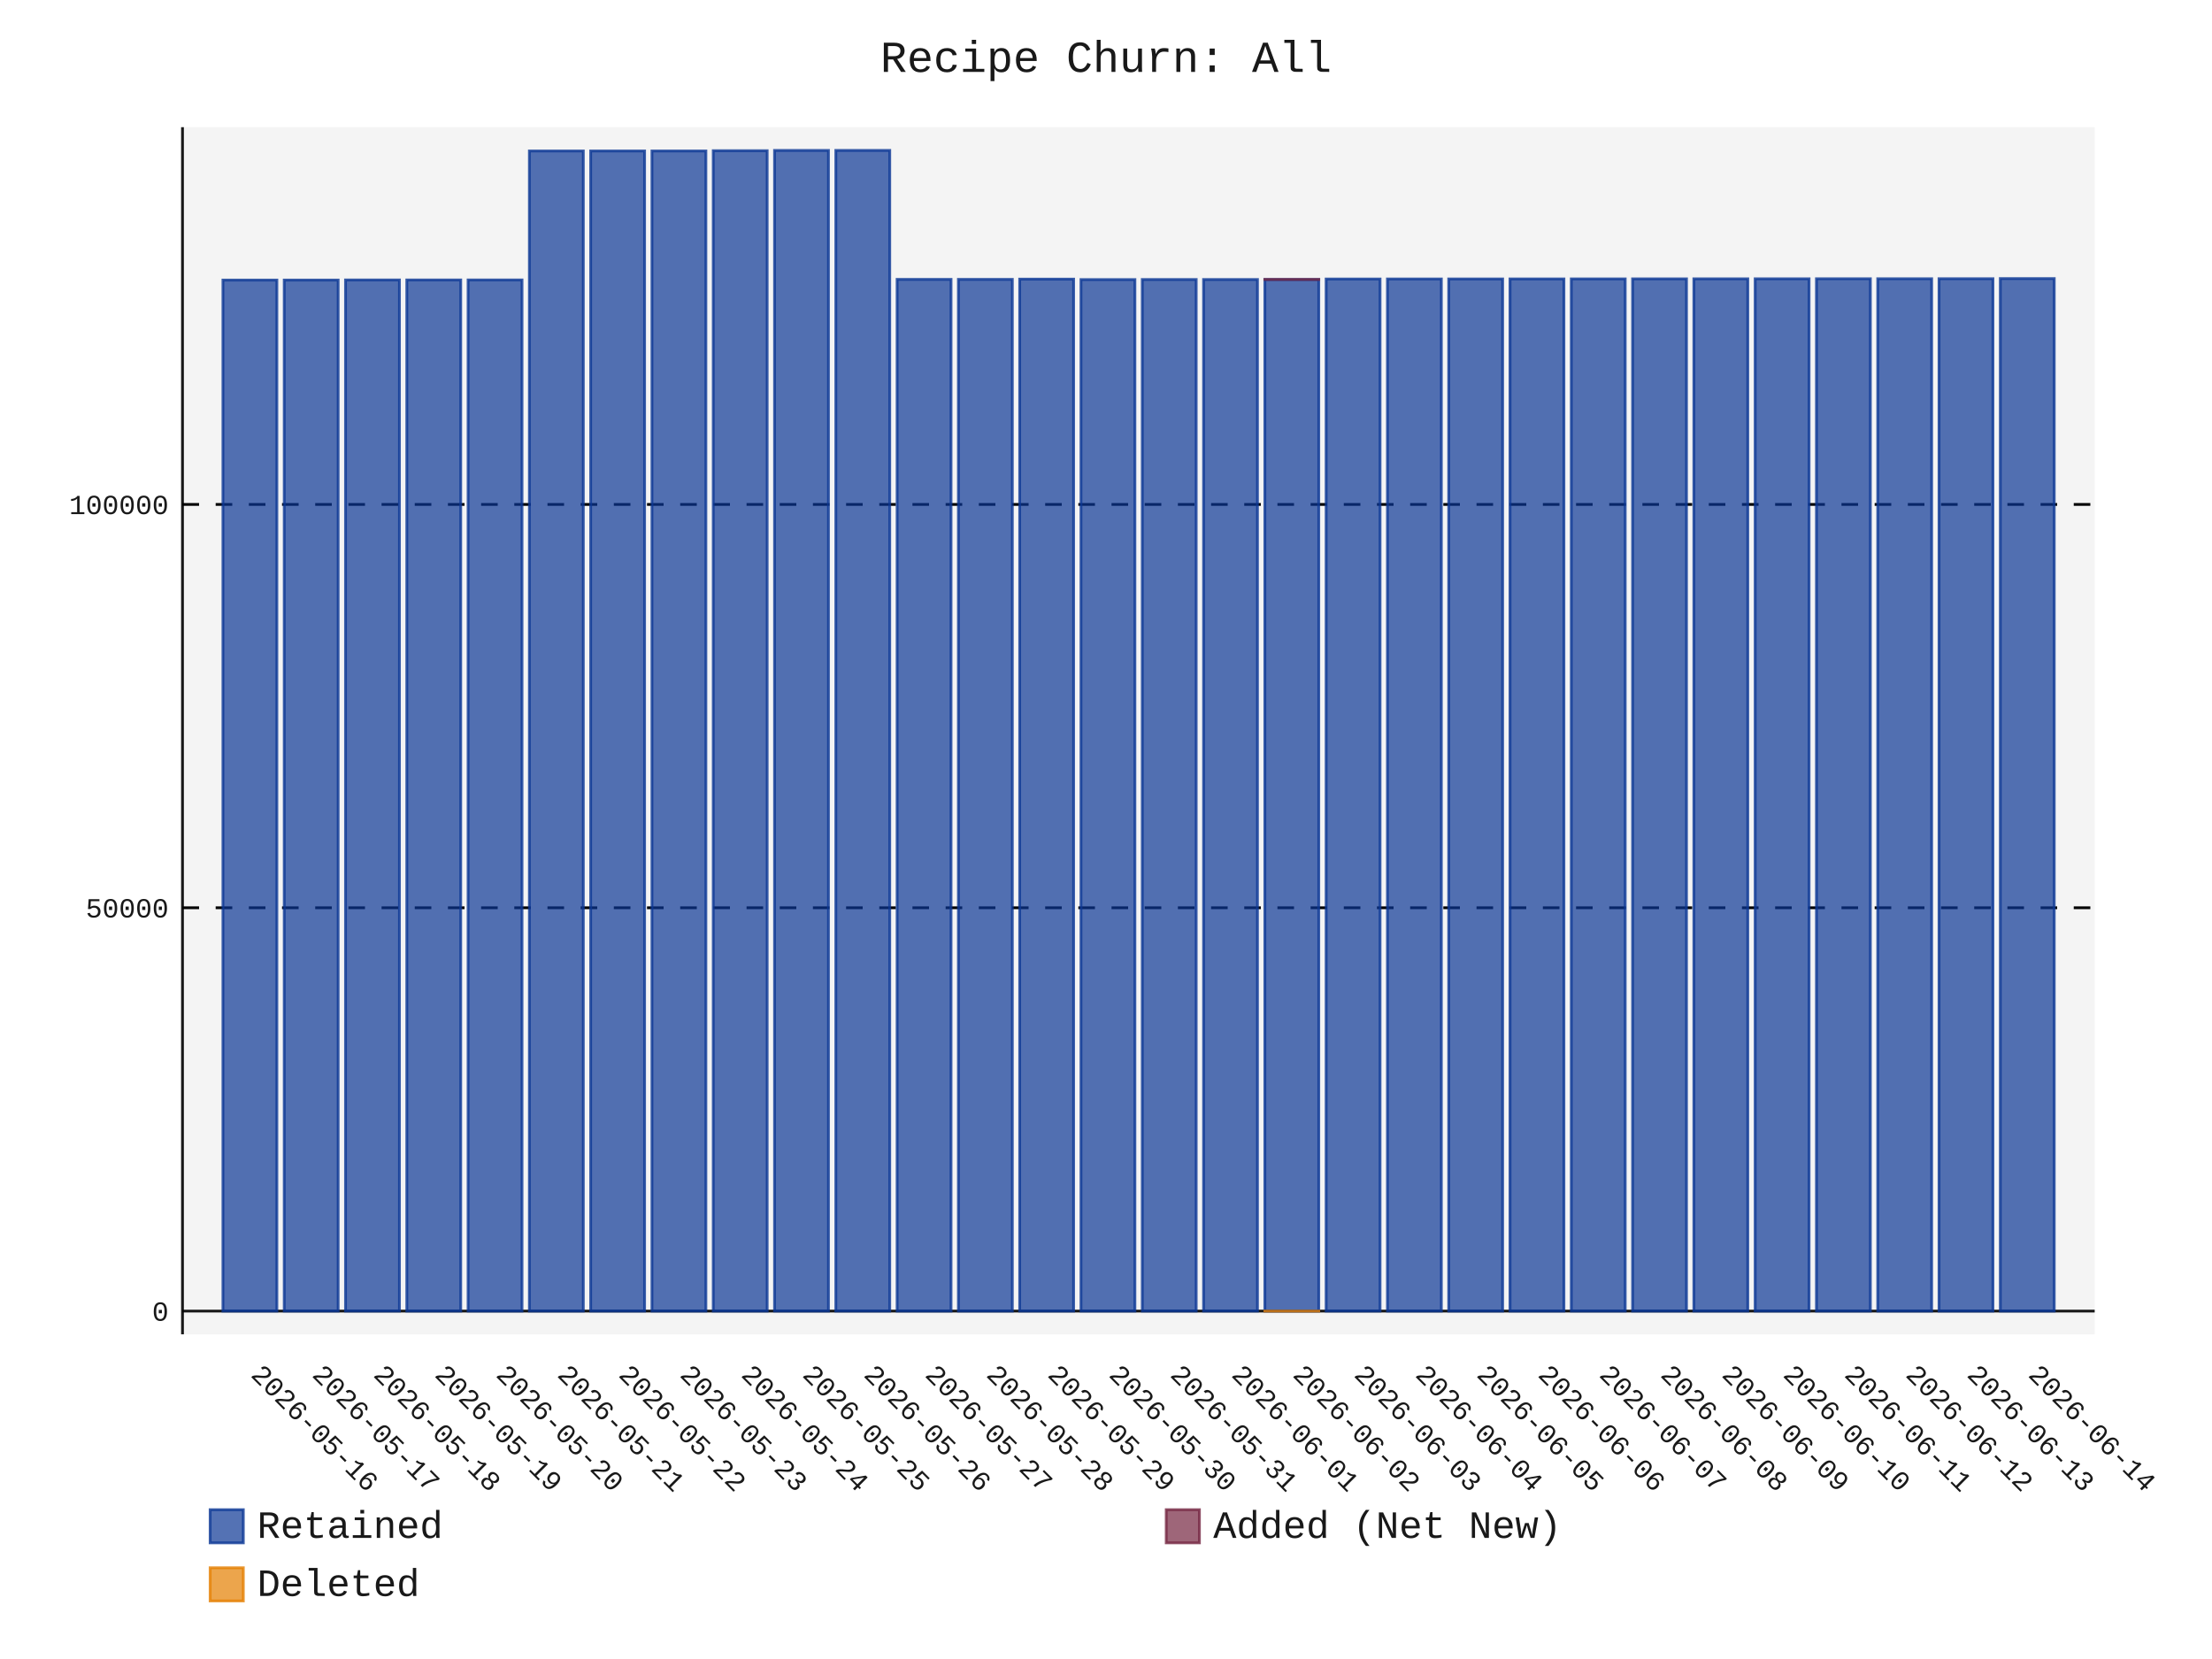
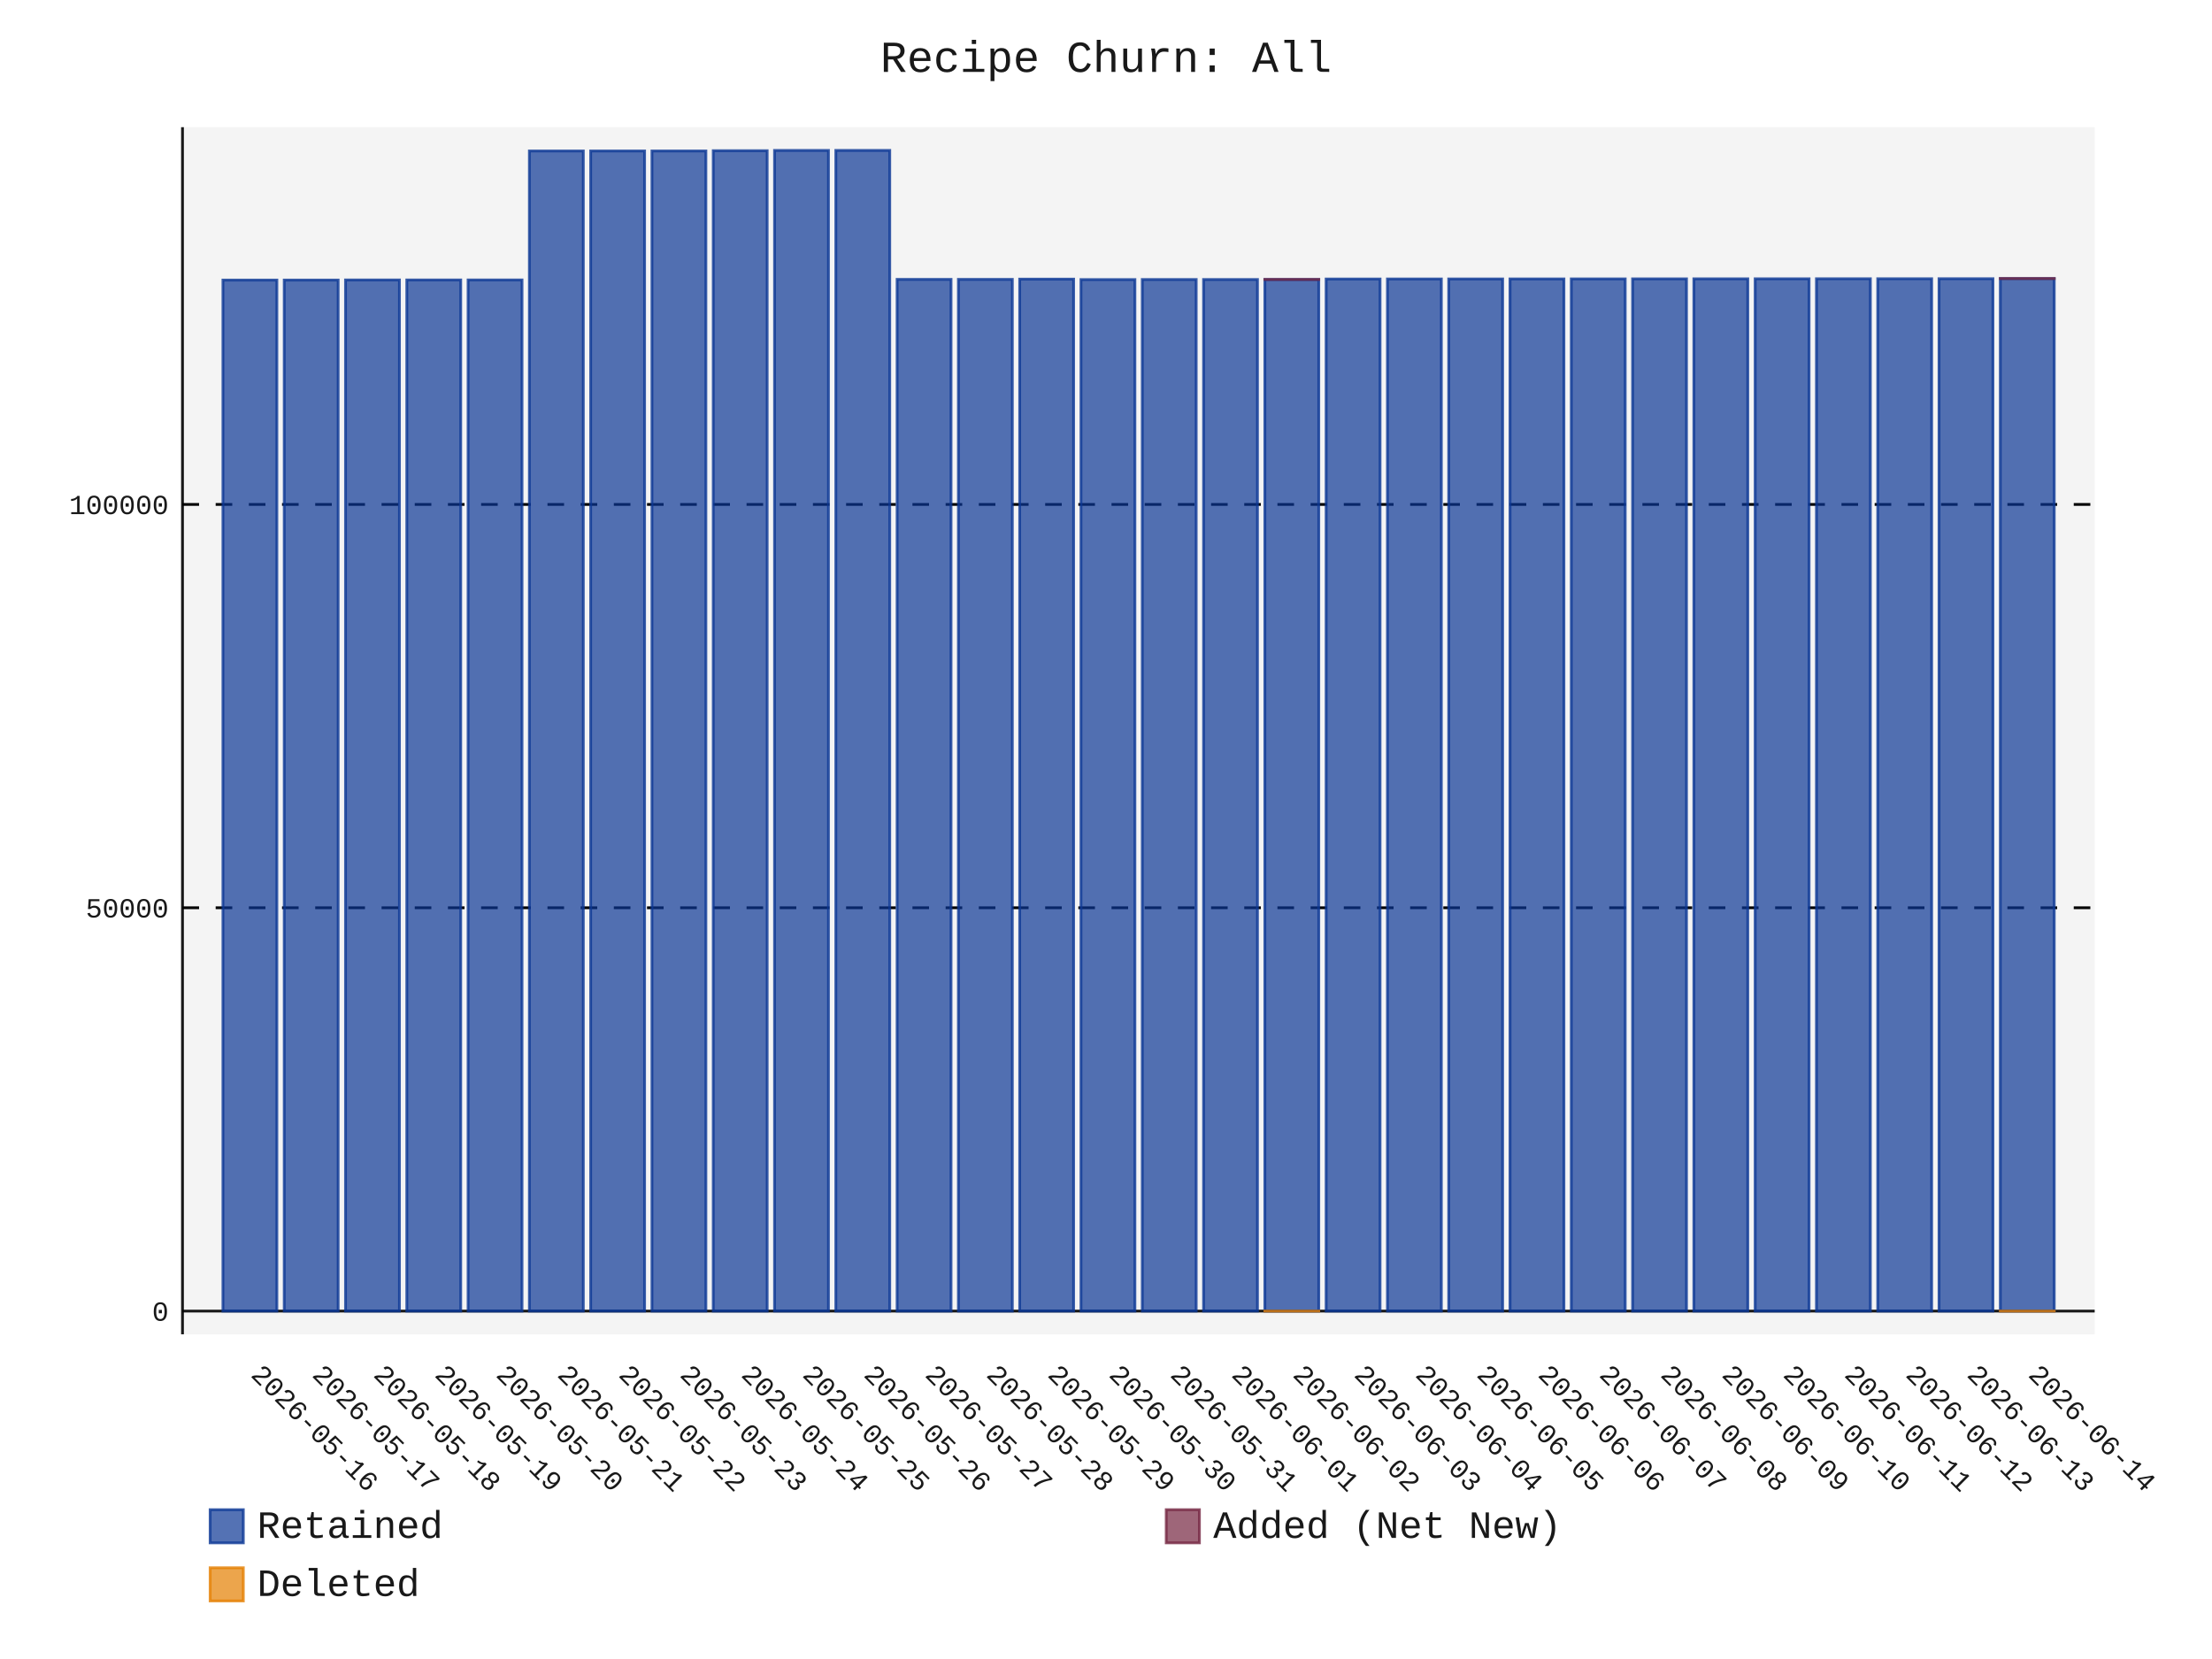
- <svg xmlns="http://www.w3.org/2000/svg" id="chart-90f897ba-8c35-407c-be0f-99ba06a615ce" class="pygal-chart" viewBox="0 0 800 600">
+ <svg xmlns="http://www.w3.org/2000/svg" id="chart-acbf91be-7319-4577-946a-83277fc63fbe" class="pygal-chart" viewBox="0 0 800 600">
  <defs>
-     <style type="text/css">#chart-90f897ba-8c35-407c-be0f-99ba06a615ce{-webkit-user-select:none;-webkit-font-smoothing:antialiased;font-family:Consolas,"Liberation Mono",Menlo,Courier,monospace}#chart-90f897ba-8c35-407c-be0f-99ba06a615ce .title{font-family:Consolas,"Liberation Mono",Menlo,Courier,monospace;font-size:16px}#chart-90f897ba-8c35-407c-be0f-99ba06a615ce .legends .legend text{font-family:Consolas,"Liberation Mono",Menlo,Courier,monospace;font-size:14px}#chart-90f897ba-8c35-407c-be0f-99ba06a615ce .axis text{font-family:Consolas,"Liberation Mono",Menlo,Courier,monospace;font-size:10px}#chart-90f897ba-8c35-407c-be0f-99ba06a615ce .axis text.major{font-family:Consolas,"Liberation Mono",Menlo,Courier,monospace;font-size:10px}#chart-90f897ba-8c35-407c-be0f-99ba06a615ce .text-overlay text.value{font-family:Consolas,"Liberation Mono",Menlo,Courier,monospace;font-size:16px}#chart-90f897ba-8c35-407c-be0f-99ba06a615ce .text-overlay text.label{font-family:Consolas,"Liberation Mono",Menlo,Courier,monospace;font-size:10px}#chart-90f897ba-8c35-407c-be0f-99ba06a615ce .tooltip{font-family:Consolas,"Liberation Mono",Menlo,Courier,monospace;font-size:14px}#chart-90f897ba-8c35-407c-be0f-99ba06a615ce text.no_data{font-family:Consolas,"Liberation Mono",Menlo,Courier,monospace;font-size:64px}
- #chart-90f897ba-8c35-407c-be0f-99ba06a615ce{background-color:transparent}#chart-90f897ba-8c35-407c-be0f-99ba06a615ce path,#chart-90f897ba-8c35-407c-be0f-99ba06a615ce line,#chart-90f897ba-8c35-407c-be0f-99ba06a615ce rect,#chart-90f897ba-8c35-407c-be0f-99ba06a615ce circle{-webkit-transition:150ms;-moz-transition:150ms;transition:150ms}#chart-90f897ba-8c35-407c-be0f-99ba06a615ce .graph &gt; .background{fill:transparent}#chart-90f897ba-8c35-407c-be0f-99ba06a615ce .plot &gt; .background{fill:rgba(240,240,240,0.7)}#chart-90f897ba-8c35-407c-be0f-99ba06a615ce .graph{fill:rgba(0,0,0,0.9)}#chart-90f897ba-8c35-407c-be0f-99ba06a615ce text.no_data{fill:rgba(0,0,0,0.9)}#chart-90f897ba-8c35-407c-be0f-99ba06a615ce .title{fill:rgba(0,0,0,0.9)}#chart-90f897ba-8c35-407c-be0f-99ba06a615ce .legends .legend text{fill:rgba(0,0,0,0.9)}#chart-90f897ba-8c35-407c-be0f-99ba06a615ce .legends .legend:hover text{fill:rgba(0,0,0,0.9)}#chart-90f897ba-8c35-407c-be0f-99ba06a615ce .axis .line{stroke:rgba(0,0,0,0.9)}#chart-90f897ba-8c35-407c-be0f-99ba06a615ce .axis .guide.line{stroke:rgba(0,0,0,0.5)}#chart-90f897ba-8c35-407c-be0f-99ba06a615ce .axis .major.line{stroke:rgba(0,0,0,0.9)}#chart-90f897ba-8c35-407c-be0f-99ba06a615ce .axis text.major{fill:rgba(0,0,0,0.9)}#chart-90f897ba-8c35-407c-be0f-99ba06a615ce .axis.y .guides:hover .guide.line,#chart-90f897ba-8c35-407c-be0f-99ba06a615ce .line-graph .axis.x .guides:hover .guide.line,#chart-90f897ba-8c35-407c-be0f-99ba06a615ce .stackedline-graph .axis.x .guides:hover .guide.line,#chart-90f897ba-8c35-407c-be0f-99ba06a615ce .xy-graph .axis.x .guides:hover .guide.line{stroke:rgba(0,0,0,0.9)}#chart-90f897ba-8c35-407c-be0f-99ba06a615ce .axis .guides:hover text{fill:rgba(0,0,0,0.9)}#chart-90f897ba-8c35-407c-be0f-99ba06a615ce .reactive{fill-opacity:.7;stroke-opacity:.8;stroke-width:1}#chart-90f897ba-8c35-407c-be0f-99ba06a615ce .ci{stroke:rgba(0,0,0,0.9)}#chart-90f897ba-8c35-407c-be0f-99ba06a615ce .reactive.active,#chart-90f897ba-8c35-407c-be0f-99ba06a615ce .active .reactive{fill-opacity:.8;stroke-opacity:.9;stroke-width:4}#chart-90f897ba-8c35-407c-be0f-99ba06a615ce .ci .reactive.active{stroke-width:1.5}#chart-90f897ba-8c35-407c-be0f-99ba06a615ce .series text{fill:rgba(0,0,0,0.9)}#chart-90f897ba-8c35-407c-be0f-99ba06a615ce .tooltip rect{fill:rgba(240,240,240,0.7);stroke:rgba(0,0,0,0.9);-webkit-transition:opacity 150ms;-moz-transition:opacity 150ms;transition:opacity 150ms}#chart-90f897ba-8c35-407c-be0f-99ba06a615ce .tooltip .label{fill:rgba(0,0,0,0.9)}#chart-90f897ba-8c35-407c-be0f-99ba06a615ce .tooltip .label{fill:rgba(0,0,0,0.9)}#chart-90f897ba-8c35-407c-be0f-99ba06a615ce .tooltip .legend{font-size:.8em;fill:rgba(0,0,0,0.5)}#chart-90f897ba-8c35-407c-be0f-99ba06a615ce .tooltip .x_label{font-size:.6em;fill:rgba(0,0,0,0.9)}#chart-90f897ba-8c35-407c-be0f-99ba06a615ce .tooltip .xlink{font-size:.5em;text-decoration:underline}#chart-90f897ba-8c35-407c-be0f-99ba06a615ce .tooltip .value{font-size:1.5em}#chart-90f897ba-8c35-407c-be0f-99ba06a615ce .bound{font-size:.5em}#chart-90f897ba-8c35-407c-be0f-99ba06a615ce .max-value{font-size:.75em;fill:rgba(0,0,0,0.5)}#chart-90f897ba-8c35-407c-be0f-99ba06a615ce .map-element{fill:rgba(240,240,240,0.7);stroke:rgba(0,0,0,0.5) !important}#chart-90f897ba-8c35-407c-be0f-99ba06a615ce .map-element .reactive{fill-opacity:inherit;stroke-opacity:inherit}#chart-90f897ba-8c35-407c-be0f-99ba06a615ce .color-0,#chart-90f897ba-8c35-407c-be0f-99ba06a615ce .color-0 a:visited{stroke:rgb(12,55,149);fill:rgb(12,55,149)}#chart-90f897ba-8c35-407c-be0f-99ba06a615ce .color-1,#chart-90f897ba-8c35-407c-be0f-99ba06a615ce .color-1 a:visited{stroke:rgb(117,38,65);fill:rgb(117,38,65)}#chart-90f897ba-8c35-407c-be0f-99ba06a615ce .color-2,#chart-90f897ba-8c35-407c-be0f-99ba06a615ce .color-2 a:visited{stroke:rgb(228,127,0);fill:rgb(228,127,0)}#chart-90f897ba-8c35-407c-be0f-99ba06a615ce .text-overlay .color-0 text{fill:black}#chart-90f897ba-8c35-407c-be0f-99ba06a615ce .text-overlay .color-1 text{fill:black}#chart-90f897ba-8c35-407c-be0f-99ba06a615ce .text-overlay .color-2 text{fill:black}
- #chart-90f897ba-8c35-407c-be0f-99ba06a615ce text.no_data{text-anchor:middle}#chart-90f897ba-8c35-407c-be0f-99ba06a615ce .guide.line{fill:none}#chart-90f897ba-8c35-407c-be0f-99ba06a615ce .centered{text-anchor:middle}#chart-90f897ba-8c35-407c-be0f-99ba06a615ce .title{text-anchor:middle}#chart-90f897ba-8c35-407c-be0f-99ba06a615ce .legends .legend text{fill-opacity:1}#chart-90f897ba-8c35-407c-be0f-99ba06a615ce .axis.x text{text-anchor:middle}#chart-90f897ba-8c35-407c-be0f-99ba06a615ce .axis.x:not(.web) text[transform]{text-anchor:start}#chart-90f897ba-8c35-407c-be0f-99ba06a615ce .axis.x:not(.web) text[transform].backwards{text-anchor:end}#chart-90f897ba-8c35-407c-be0f-99ba06a615ce .axis.y text{text-anchor:end}#chart-90f897ba-8c35-407c-be0f-99ba06a615ce .axis.y text[transform].backwards{text-anchor:start}#chart-90f897ba-8c35-407c-be0f-99ba06a615ce .axis.y2 text{text-anchor:start}#chart-90f897ba-8c35-407c-be0f-99ba06a615ce .axis.y2 text[transform].backwards{text-anchor:end}#chart-90f897ba-8c35-407c-be0f-99ba06a615ce .axis .guide.line{stroke-dasharray:4,4;stroke:black}#chart-90f897ba-8c35-407c-be0f-99ba06a615ce .axis .major.guide.line{stroke-dasharray:6,6;stroke:black}#chart-90f897ba-8c35-407c-be0f-99ba06a615ce .horizontal .axis.y .guide.line,#chart-90f897ba-8c35-407c-be0f-99ba06a615ce .horizontal .axis.y2 .guide.line,#chart-90f897ba-8c35-407c-be0f-99ba06a615ce .vertical .axis.x .guide.line{opacity:0}#chart-90f897ba-8c35-407c-be0f-99ba06a615ce .horizontal .axis.always_show .guide.line,#chart-90f897ba-8c35-407c-be0f-99ba06a615ce .vertical .axis.always_show .guide.line{opacity:1 !important}#chart-90f897ba-8c35-407c-be0f-99ba06a615ce .axis.y .guides:hover .guide.line,#chart-90f897ba-8c35-407c-be0f-99ba06a615ce .axis.y2 .guides:hover .guide.line,#chart-90f897ba-8c35-407c-be0f-99ba06a615ce .axis.x .guides:hover .guide.line{opacity:1}#chart-90f897ba-8c35-407c-be0f-99ba06a615ce .axis .guides:hover text{opacity:1}#chart-90f897ba-8c35-407c-be0f-99ba06a615ce .nofill{fill:none}#chart-90f897ba-8c35-407c-be0f-99ba06a615ce .subtle-fill{fill-opacity:.2}#chart-90f897ba-8c35-407c-be0f-99ba06a615ce .dot{stroke-width:1px;fill-opacity:1;stroke-opacity:1}#chart-90f897ba-8c35-407c-be0f-99ba06a615ce .dot.active{stroke-width:5px}#chart-90f897ba-8c35-407c-be0f-99ba06a615ce .dot.negative{fill:transparent}#chart-90f897ba-8c35-407c-be0f-99ba06a615ce text,#chart-90f897ba-8c35-407c-be0f-99ba06a615ce tspan{stroke:none !important}#chart-90f897ba-8c35-407c-be0f-99ba06a615ce .series text.active{opacity:1}#chart-90f897ba-8c35-407c-be0f-99ba06a615ce .tooltip rect{fill-opacity:.95;stroke-width:.5}#chart-90f897ba-8c35-407c-be0f-99ba06a615ce .tooltip text{fill-opacity:1}#chart-90f897ba-8c35-407c-be0f-99ba06a615ce .showable{visibility:hidden}#chart-90f897ba-8c35-407c-be0f-99ba06a615ce .showable.shown{visibility:visible}#chart-90f897ba-8c35-407c-be0f-99ba06a615ce .gauge-background{fill:rgba(229,229,229,1);stroke:none}#chart-90f897ba-8c35-407c-be0f-99ba06a615ce .bg-lines{stroke:transparent;stroke-width:2px}</style>
+     <style type="text/css">#chart-acbf91be-7319-4577-946a-83277fc63fbe{-webkit-user-select:none;-webkit-font-smoothing:antialiased;font-family:Consolas,"Liberation Mono",Menlo,Courier,monospace}#chart-acbf91be-7319-4577-946a-83277fc63fbe .title{font-family:Consolas,"Liberation Mono",Menlo,Courier,monospace;font-size:16px}#chart-acbf91be-7319-4577-946a-83277fc63fbe .legends .legend text{font-family:Consolas,"Liberation Mono",Menlo,Courier,monospace;font-size:14px}#chart-acbf91be-7319-4577-946a-83277fc63fbe .axis text{font-family:Consolas,"Liberation Mono",Menlo,Courier,monospace;font-size:10px}#chart-acbf91be-7319-4577-946a-83277fc63fbe .axis text.major{font-family:Consolas,"Liberation Mono",Menlo,Courier,monospace;font-size:10px}#chart-acbf91be-7319-4577-946a-83277fc63fbe .text-overlay text.value{font-family:Consolas,"Liberation Mono",Menlo,Courier,monospace;font-size:16px}#chart-acbf91be-7319-4577-946a-83277fc63fbe .text-overlay text.label{font-family:Consolas,"Liberation Mono",Menlo,Courier,monospace;font-size:10px}#chart-acbf91be-7319-4577-946a-83277fc63fbe .tooltip{font-family:Consolas,"Liberation Mono",Menlo,Courier,monospace;font-size:14px}#chart-acbf91be-7319-4577-946a-83277fc63fbe text.no_data{font-family:Consolas,"Liberation Mono",Menlo,Courier,monospace;font-size:64px}
+ #chart-acbf91be-7319-4577-946a-83277fc63fbe{background-color:transparent}#chart-acbf91be-7319-4577-946a-83277fc63fbe path,#chart-acbf91be-7319-4577-946a-83277fc63fbe line,#chart-acbf91be-7319-4577-946a-83277fc63fbe rect,#chart-acbf91be-7319-4577-946a-83277fc63fbe circle{-webkit-transition:150ms;-moz-transition:150ms;transition:150ms}#chart-acbf91be-7319-4577-946a-83277fc63fbe .graph &gt; .background{fill:transparent}#chart-acbf91be-7319-4577-946a-83277fc63fbe .plot &gt; .background{fill:rgba(240,240,240,0.7)}#chart-acbf91be-7319-4577-946a-83277fc63fbe .graph{fill:rgba(0,0,0,0.9)}#chart-acbf91be-7319-4577-946a-83277fc63fbe text.no_data{fill:rgba(0,0,0,0.9)}#chart-acbf91be-7319-4577-946a-83277fc63fbe .title{fill:rgba(0,0,0,0.9)}#chart-acbf91be-7319-4577-946a-83277fc63fbe .legends .legend text{fill:rgba(0,0,0,0.9)}#chart-acbf91be-7319-4577-946a-83277fc63fbe .legends .legend:hover text{fill:rgba(0,0,0,0.9)}#chart-acbf91be-7319-4577-946a-83277fc63fbe .axis .line{stroke:rgba(0,0,0,0.9)}#chart-acbf91be-7319-4577-946a-83277fc63fbe .axis .guide.line{stroke:rgba(0,0,0,0.5)}#chart-acbf91be-7319-4577-946a-83277fc63fbe .axis .major.line{stroke:rgba(0,0,0,0.9)}#chart-acbf91be-7319-4577-946a-83277fc63fbe .axis text.major{fill:rgba(0,0,0,0.9)}#chart-acbf91be-7319-4577-946a-83277fc63fbe .axis.y .guides:hover .guide.line,#chart-acbf91be-7319-4577-946a-83277fc63fbe .line-graph .axis.x .guides:hover .guide.line,#chart-acbf91be-7319-4577-946a-83277fc63fbe .stackedline-graph .axis.x .guides:hover .guide.line,#chart-acbf91be-7319-4577-946a-83277fc63fbe .xy-graph .axis.x .guides:hover .guide.line{stroke:rgba(0,0,0,0.9)}#chart-acbf91be-7319-4577-946a-83277fc63fbe .axis .guides:hover text{fill:rgba(0,0,0,0.9)}#chart-acbf91be-7319-4577-946a-83277fc63fbe .reactive{fill-opacity:.7;stroke-opacity:.8;stroke-width:1}#chart-acbf91be-7319-4577-946a-83277fc63fbe .ci{stroke:rgba(0,0,0,0.9)}#chart-acbf91be-7319-4577-946a-83277fc63fbe .reactive.active,#chart-acbf91be-7319-4577-946a-83277fc63fbe .active .reactive{fill-opacity:.8;stroke-opacity:.9;stroke-width:4}#chart-acbf91be-7319-4577-946a-83277fc63fbe .ci .reactive.active{stroke-width:1.5}#chart-acbf91be-7319-4577-946a-83277fc63fbe .series text{fill:rgba(0,0,0,0.9)}#chart-acbf91be-7319-4577-946a-83277fc63fbe .tooltip rect{fill:rgba(240,240,240,0.7);stroke:rgba(0,0,0,0.9);-webkit-transition:opacity 150ms;-moz-transition:opacity 150ms;transition:opacity 150ms}#chart-acbf91be-7319-4577-946a-83277fc63fbe .tooltip .label{fill:rgba(0,0,0,0.9)}#chart-acbf91be-7319-4577-946a-83277fc63fbe .tooltip .label{fill:rgba(0,0,0,0.9)}#chart-acbf91be-7319-4577-946a-83277fc63fbe .tooltip .legend{font-size:.8em;fill:rgba(0,0,0,0.5)}#chart-acbf91be-7319-4577-946a-83277fc63fbe .tooltip .x_label{font-size:.6em;fill:rgba(0,0,0,0.9)}#chart-acbf91be-7319-4577-946a-83277fc63fbe .tooltip .xlink{font-size:.5em;text-decoration:underline}#chart-acbf91be-7319-4577-946a-83277fc63fbe .tooltip .value{font-size:1.5em}#chart-acbf91be-7319-4577-946a-83277fc63fbe .bound{font-size:.5em}#chart-acbf91be-7319-4577-946a-83277fc63fbe .max-value{font-size:.75em;fill:rgba(0,0,0,0.5)}#chart-acbf91be-7319-4577-946a-83277fc63fbe .map-element{fill:rgba(240,240,240,0.7);stroke:rgba(0,0,0,0.5) !important}#chart-acbf91be-7319-4577-946a-83277fc63fbe .map-element .reactive{fill-opacity:inherit;stroke-opacity:inherit}#chart-acbf91be-7319-4577-946a-83277fc63fbe .color-0,#chart-acbf91be-7319-4577-946a-83277fc63fbe .color-0 a:visited{stroke:rgb(12,55,149);fill:rgb(12,55,149)}#chart-acbf91be-7319-4577-946a-83277fc63fbe .color-1,#chart-acbf91be-7319-4577-946a-83277fc63fbe .color-1 a:visited{stroke:rgb(117,38,65);fill:rgb(117,38,65)}#chart-acbf91be-7319-4577-946a-83277fc63fbe .color-2,#chart-acbf91be-7319-4577-946a-83277fc63fbe .color-2 a:visited{stroke:rgb(228,127,0);fill:rgb(228,127,0)}#chart-acbf91be-7319-4577-946a-83277fc63fbe .text-overlay .color-0 text{fill:black}#chart-acbf91be-7319-4577-946a-83277fc63fbe .text-overlay .color-1 text{fill:black}#chart-acbf91be-7319-4577-946a-83277fc63fbe .text-overlay .color-2 text{fill:black}
+ #chart-acbf91be-7319-4577-946a-83277fc63fbe text.no_data{text-anchor:middle}#chart-acbf91be-7319-4577-946a-83277fc63fbe .guide.line{fill:none}#chart-acbf91be-7319-4577-946a-83277fc63fbe .centered{text-anchor:middle}#chart-acbf91be-7319-4577-946a-83277fc63fbe .title{text-anchor:middle}#chart-acbf91be-7319-4577-946a-83277fc63fbe .legends .legend text{fill-opacity:1}#chart-acbf91be-7319-4577-946a-83277fc63fbe .axis.x text{text-anchor:middle}#chart-acbf91be-7319-4577-946a-83277fc63fbe .axis.x:not(.web) text[transform]{text-anchor:start}#chart-acbf91be-7319-4577-946a-83277fc63fbe .axis.x:not(.web) text[transform].backwards{text-anchor:end}#chart-acbf91be-7319-4577-946a-83277fc63fbe .axis.y text{text-anchor:end}#chart-acbf91be-7319-4577-946a-83277fc63fbe .axis.y text[transform].backwards{text-anchor:start}#chart-acbf91be-7319-4577-946a-83277fc63fbe .axis.y2 text{text-anchor:start}#chart-acbf91be-7319-4577-946a-83277fc63fbe .axis.y2 text[transform].backwards{text-anchor:end}#chart-acbf91be-7319-4577-946a-83277fc63fbe .axis .guide.line{stroke-dasharray:4,4;stroke:black}#chart-acbf91be-7319-4577-946a-83277fc63fbe .axis .major.guide.line{stroke-dasharray:6,6;stroke:black}#chart-acbf91be-7319-4577-946a-83277fc63fbe .horizontal .axis.y .guide.line,#chart-acbf91be-7319-4577-946a-83277fc63fbe .horizontal .axis.y2 .guide.line,#chart-acbf91be-7319-4577-946a-83277fc63fbe .vertical .axis.x .guide.line{opacity:0}#chart-acbf91be-7319-4577-946a-83277fc63fbe .horizontal .axis.always_show .guide.line,#chart-acbf91be-7319-4577-946a-83277fc63fbe .vertical .axis.always_show .guide.line{opacity:1 !important}#chart-acbf91be-7319-4577-946a-83277fc63fbe .axis.y .guides:hover .guide.line,#chart-acbf91be-7319-4577-946a-83277fc63fbe .axis.y2 .guides:hover .guide.line,#chart-acbf91be-7319-4577-946a-83277fc63fbe .axis.x .guides:hover .guide.line{opacity:1}#chart-acbf91be-7319-4577-946a-83277fc63fbe .axis .guides:hover text{opacity:1}#chart-acbf91be-7319-4577-946a-83277fc63fbe .nofill{fill:none}#chart-acbf91be-7319-4577-946a-83277fc63fbe .subtle-fill{fill-opacity:.2}#chart-acbf91be-7319-4577-946a-83277fc63fbe .dot{stroke-width:1px;fill-opacity:1;stroke-opacity:1}#chart-acbf91be-7319-4577-946a-83277fc63fbe .dot.active{stroke-width:5px}#chart-acbf91be-7319-4577-946a-83277fc63fbe .dot.negative{fill:transparent}#chart-acbf91be-7319-4577-946a-83277fc63fbe text,#chart-acbf91be-7319-4577-946a-83277fc63fbe tspan{stroke:none !important}#chart-acbf91be-7319-4577-946a-83277fc63fbe .series text.active{opacity:1}#chart-acbf91be-7319-4577-946a-83277fc63fbe .tooltip rect{fill-opacity:.95;stroke-width:.5}#chart-acbf91be-7319-4577-946a-83277fc63fbe .tooltip text{fill-opacity:1}#chart-acbf91be-7319-4577-946a-83277fc63fbe .showable{visibility:hidden}#chart-acbf91be-7319-4577-946a-83277fc63fbe .showable.shown{visibility:visible}#chart-acbf91be-7319-4577-946a-83277fc63fbe .gauge-background{fill:rgba(229,229,229,1);stroke:none}#chart-acbf91be-7319-4577-946a-83277fc63fbe .bg-lines{stroke:transparent;stroke-width:2px}</style>
  </defs>
  <g class="graph stackedbar-graph vertical">
    <rect x="0" y="0" width="800" height="600" class="background" />
    <g transform="translate(66, 46)" class="plot">
      <rect x="0" y="0" width="691.574" height="436.574" class="background" />
      <g class="axis y always_show">
        <g class="guides">
          <path d="M0 428.172 h691.574" class="axis major line" />
          <text x="-5" y="431.672" class="major">0</text>
        </g>
        <g class="guides">
          <path d="M0 282.304 h691.574" class="major guide line" />
          <text x="-5" y="285.804" class="major">50000</text>
        </g>
        <g class="guides">
          <path d="M0 136.436 h691.574" class="major guide line" />
          <text x="-5" y="139.936" class="major">100000</text>
        </g>
      </g>
      <g class="axis x">
        <path d="M0 0 v436.574" class="line" />
        <g class="guides">
          <path d="M24.382 0 v436.574" class="guide line" />
          <text x="24.382" y="451.574" class="" transform="rotate(45 24.3824 451.5736)">2026-05-16</text>
        </g>
        <g class="guides">
          <path d="M46.548 0 v436.574" class="guide line" />
          <text x="46.548" y="451.574" class="" transform="rotate(45 46.54822 451.5736)">2026-05-17</text>
        </g>
        <g class="guides">
          <path d="M68.714 0 v436.574" class="guide line" />
          <text x="68.714" y="451.574" class="" transform="rotate(45 68.71404 451.5736)">2026-05-18</text>
        </g>
        <g class="guides">
          <path d="M90.88 0 v436.574" class="guide line" />
          <text x="90.88" y="451.574" class="" transform="rotate(45 90.87986 451.5736)">2026-05-19</text>
        </g>
        <g class="guides">
          <path d="M113.046 0 v436.574" class="guide line" />
          <text x="113.046" y="451.574" class="" transform="rotate(45 113.0457 451.5736)">2026-05-20</text>
        </g>
        <g class="guides">
          <path d="M135.212 0 v436.574" class="guide line" />
          <text x="135.212" y="451.574" class="" transform="rotate(45 135.2115 451.5736)">2026-05-21</text>
        </g>
        <g class="guides">
          <path d="M157.377 0 v436.574" class="guide line" />
          <text x="157.377" y="451.574" class="" transform="rotate(45 157.3773 451.5736)">2026-05-22</text>
        </g>
        <g class="guides">
          <path d="M179.543 0 v436.574" class="guide line" />
          <text x="179.543" y="451.574" class="" transform="rotate(45 179.5431 451.5736)">2026-05-23</text>
        </g>
        <g class="guides">
          <path d="M201.709 0 v436.574" class="guide line" />
          <text x="201.709" y="451.574" class="" transform="rotate(45 201.709 451.5736)">2026-05-24</text>
        </g>
        <g class="guides">
          <path d="M223.875 0 v436.574" class="guide line" />
          <text x="223.875" y="451.574" class="" transform="rotate(45 223.8748 451.5736)">2026-05-25</text>
        </g>
        <g class="guides">
          <path d="M246.041 0 v436.574" class="guide line" />
          <text x="246.041" y="451.574" class="" transform="rotate(45 246.0406 451.5736)">2026-05-26</text>
        </g>
        <g class="guides">
          <path d="M268.206 0 v436.574" class="guide line" />
          <text x="268.206" y="451.574" class="" transform="rotate(45 268.2064 451.5736)">2026-05-27</text>
        </g>
        <g class="guides">
          <path d="M290.372 0 v436.574" class="guide line" />
          <text x="290.372" y="451.574" class="" transform="rotate(45 290.3722 451.5736)">2026-05-28</text>
        </g>
        <g class="guides">
          <path d="M312.538 0 v436.574" class="guide line" />
          <text x="312.538" y="451.574" class="" transform="rotate(45 312.5381 451.5736)">2026-05-29</text>
        </g>
        <g class="guides">
          <path d="M334.704 0 v436.574" class="guide line" />
          <text x="334.704" y="451.574" class="" transform="rotate(45 334.7039 451.5736)">2026-05-30</text>
        </g>
        <g class="guides">
          <path d="M356.87 0 v436.574" class="guide line" />
          <text x="356.87" y="451.574" class="" transform="rotate(45 356.8697 451.5736)">2026-05-31</text>
        </g>
        <g class="guides">
          <path d="M379.036 0 v436.574" class="guide line" />
          <text x="379.036" y="451.574" class="" transform="rotate(45 379.0355 451.5736)">2026-06-01</text>
        </g>
        <g class="guides">
          <path d="M401.201 0 v436.574" class="guide line" />
          <text x="401.201" y="451.574" class="" transform="rotate(45 401.2013 451.5736)">2026-06-02</text>
        </g>
        <g class="guides">
          <path d="M423.367 0 v436.574" class="guide line" />
          <text x="423.367" y="451.574" class="" transform="rotate(45 423.3672 451.5736)">2026-06-03</text>
        </g>
        <g class="guides">
          <path d="M445.533 0 v436.574" class="guide line" />
          <text x="445.533" y="451.574" class="" transform="rotate(45 445.533 451.5736)">2026-06-04</text>
        </g>
        <g class="guides">
          <path d="M467.699 0 v436.574" class="guide line" />
          <text x="467.699" y="451.574" class="" transform="rotate(45 467.6988 451.5736)">2026-06-05</text>
        </g>
        <g class="guides">
          <path d="M489.865 0 v436.574" class="guide line" />
          <text x="489.865" y="451.574" class="" transform="rotate(45 489.8646 451.5736)">2026-06-06</text>
        </g>
        <g class="guides">
          <path d="M512.03 0 v436.574" class="guide line" />
          <text x="512.03" y="451.574" class="" transform="rotate(45 512.0304 451.5736)">2026-06-07</text>
        </g>
        <g class="guides">
          <path d="M534.196 0 v436.574" class="guide line" />
          <text x="534.196" y="451.574" class="" transform="rotate(45 534.1963 451.5736)">2026-06-08</text>
        </g>
        <g class="guides">
          <path d="M556.362 0 v436.574" class="guide line" />
          <text x="556.362" y="451.574" class="" transform="rotate(45 556.3621 451.5736)">2026-06-09</text>
        </g>
        <g class="guides">
          <path d="M578.528 0 v436.574" class="guide line" />
          <text x="578.528" y="451.574" class="" transform="rotate(45 578.5279 451.5736)">2026-06-10</text>
        </g>
        <g class="guides">
          <path d="M600.694 0 v436.574" class="guide line" />
          <text x="600.694" y="451.574" class="" transform="rotate(45 600.6937 451.5736)">2026-06-11</text>
        </g>
        <g class="guides">
          <path d="M622.86 0 v436.574" class="guide line" />
          <text x="622.86" y="451.574" class="" transform="rotate(45 622.8596 451.5736)">2026-06-12</text>
        </g>
        <g class="guides">
          <path d="M645.025 0 v436.574" class="guide line" />
          <text x="645.025" y="451.574" class="" transform="rotate(45 645.0254 451.5736)">2026-06-13</text>
        </g>
        <g class="guides">
          <path d="M667.191 0 v436.574" class="guide line" />
          <text x="667.191" y="451.574" class="" transform="rotate(45 667.1912 451.5736)">2026-06-14</text>
        </g>
      </g>
      <g class="series serie-0 color-0">
        <g class="bars">
          <g class="bar">
            <rect x="14.629" y="55.289" rx="0" ry="0" width="19.506" height="372.883" class="rect reactive tooltip-trigger" />
          </g>
          <g class="bar">
            <rect x="36.795" y="55.286" rx="0" ry="0" width="19.506" height="372.886" class="rect reactive tooltip-trigger" />
          </g>
          <g class="bar">
            <rect x="58.961" y="55.248" rx="0" ry="0" width="19.506" height="372.924" class="rect reactive tooltip-trigger" />
          </g>
          <g class="bar">
            <rect x="81.127" y="55.246" rx="0" ry="0" width="19.506" height="372.927" class="rect reactive tooltip-trigger" />
          </g>
          <g class="bar">
            <rect x="103.293" y="55.243" rx="0" ry="0" width="19.506" height="372.929" class="rect reactive tooltip-trigger" />
          </g>
          <g class="bar">
            <rect x="125.459" y="8.6" rx="0" ry="0" width="19.506" height="419.572" class="rect reactive tooltip-trigger" />
          </g>
          <g class="bar">
            <rect x="147.624" y="8.597" rx="0" ry="0" width="19.506" height="419.575" class="rect reactive tooltip-trigger" />
          </g>
          <g class="bar">
            <rect x="169.79" y="8.597" rx="0" ry="0" width="19.506" height="419.575" class="rect reactive tooltip-trigger" />
          </g>
          <g class="bar">
            <rect x="191.956" y="8.504" rx="0" ry="0" width="19.506" height="419.669" class="rect reactive tooltip-trigger" />
          </g>
          <g class="bar">
            <rect x="214.122" y="8.399" rx="0" ry="0" width="19.506" height="419.774" class="rect reactive tooltip-trigger" />
          </g>
          <g class="bar">
            <rect x="236.288" y="8.396" rx="0" ry="0" width="19.506" height="419.776" class="rect reactive tooltip-trigger" />
          </g>
          <g class="bar">
            <rect x="258.453" y="55.038" rx="0" ry="0" width="19.506" height="373.134" class="rect reactive tooltip-trigger" />
          </g>
          <g class="bar">
            <rect x="280.619" y="55.036" rx="0" ry="0" width="19.506" height="373.137" class="rect reactive tooltip-trigger" />
          </g>
          <g class="bar">
            <rect x="302.785" y="54.948" rx="0" ry="0" width="19.506" height="373.224" class="rect reactive tooltip-trigger" />
          </g>
          <g class="bar">
            <rect x="324.951" y="55.108" rx="0" ry="0" width="19.506" height="373.064" class="rect reactive tooltip-trigger" />
          </g>
          <g class="bar">
            <rect x="347.117" y="55.082" rx="0" ry="0" width="19.506" height="373.09" class="rect reactive tooltip-trigger" />
          </g>
          <g class="bar">
            <rect x="369.283" y="55.082" rx="0" ry="0" width="19.506" height="373.09" class="rect reactive tooltip-trigger" />
          </g>
          <g class="bar">
            <rect x="391.448" y="55.079" rx="0" ry="0" width="19.506" height="373.093" class="rect reactive tooltip-trigger" />
          </g>
          <g class="bar">
            <rect x="413.614" y="54.904" rx="0" ry="0" width="19.506" height="373.268" class="rect reactive tooltip-trigger" />
          </g>
          <g class="bar">
            <rect x="435.78" y="54.89" rx="0" ry="0" width="19.506" height="373.282" class="rect reactive tooltip-trigger" />
          </g>
          <g class="bar">
            <rect x="457.946" y="54.884" rx="0" ry="0" width="19.506" height="373.288" class="rect reactive tooltip-trigger" />
          </g>
          <g class="bar">
            <rect x="480.112" y="54.875" rx="0" ry="0" width="19.506" height="373.297" class="rect reactive tooltip-trigger" />
          </g>
          <g class="bar">
            <rect x="502.277" y="54.863" rx="0" ry="0" width="19.506" height="373.309" class="rect reactive tooltip-trigger" />
          </g>
          <g class="bar">
            <rect x="524.443" y="54.846" rx="0" ry="0" width="19.506" height="373.326" class="rect reactive tooltip-trigger" />
          </g>
          <g class="bar">
            <rect x="546.609" y="54.834" rx="0" ry="0" width="19.506" height="373.338" class="rect reactive tooltip-trigger" />
          </g>
          <g class="bar">
            <rect x="568.775" y="54.825" rx="0" ry="0" width="19.506" height="373.347" class="rect reactive tooltip-trigger" />
          </g>
          <g class="bar">
            <rect x="590.941" y="54.808" rx="0" ry="0" width="19.506" height="373.364" class="rect reactive tooltip-trigger" />
          </g>
          <g class="bar">
            <rect x="613.107" y="54.805" rx="0" ry="0" width="19.506" height="373.367" class="rect reactive tooltip-trigger" />
          </g>
          <g class="bar">
            <rect x="635.272" y="54.796" rx="0" ry="0" width="19.506" height="373.376" class="rect reactive tooltip-trigger" />
          </g>
          <g class="bar">
            <rect x="657.438" y="54.744" rx="0" ry="0" width="19.506" height="373.428" class="rect reactive tooltip-trigger" />
          </g>
        </g>
      </g>
      <g class="series serie-1 color-1">
        <g class="bars">
          <g class="bar">
            <rect x="14.629" y="55.289" rx="0" ry="0" width="19.506" height="0.0" class="rect reactive tooltip-trigger" />
          </g>
          <g class="bar">
            <rect x="36.795" y="55.286" rx="0" ry="0" width="19.506" height="0.0" class="rect reactive tooltip-trigger" />
          </g>
          <g class="bar">
            <rect x="58.961" y="55.248" rx="0" ry="0" width="19.506" height="0.0" class="rect reactive tooltip-trigger" />
          </g>
          <g class="bar">
            <rect x="81.127" y="55.246" rx="0" ry="0" width="19.506" height="0.0" class="rect reactive tooltip-trigger" />
          </g>
          <g class="bar">
            <rect x="103.293" y="55.243" rx="0" ry="0" width="19.506" height="0.0" class="rect reactive tooltip-trigger" />
          </g>
          <g class="bar">
            <rect x="125.459" y="8.6" rx="0" ry="0" width="19.506" height="0.0" class="rect reactive tooltip-trigger" />
          </g>
          <g class="bar">
            <rect x="147.624" y="8.597" rx="0" ry="0" width="19.506" height="0.0" class="rect reactive tooltip-trigger" />
          </g>
          <g class="bar">
            <rect x="169.79" y="8.597" rx="0" ry="0" width="19.506" height="0.0" class="rect reactive tooltip-trigger" />
          </g>
          <g class="bar">
            <rect x="191.956" y="8.504" rx="0" ry="0" width="19.506" height="0.0" class="rect reactive tooltip-trigger" />
          </g>
          <g class="bar">
            <rect x="214.122" y="8.399" rx="0" ry="0" width="19.506" height="0.0" class="rect reactive tooltip-trigger" />
          </g>
          <g class="bar">
            <rect x="236.288" y="8.396" rx="0" ry="0" width="19.506" height="0.0" class="rect reactive tooltip-trigger" />
          </g>
          <g class="bar">
            <rect x="258.453" y="55.038" rx="0" ry="0" width="19.506" height="0.0" class="rect reactive tooltip-trigger" />
          </g>
          <g class="bar">
            <rect x="280.619" y="55.036" rx="0" ry="0" width="19.506" height="0.0" class="rect reactive tooltip-trigger" />
          </g>
          <g class="bar">
            <rect x="302.785" y="54.948" rx="0" ry="0" width="19.506" height="0.0" class="rect reactive tooltip-trigger" />
          </g>
          <g class="bar">
            <rect x="324.951" y="55.108" rx="0" ry="0" width="19.506" height="0.0" class="rect reactive tooltip-trigger" />
          </g>
          <g class="bar">
            <rect x="347.117" y="55.082" rx="0" ry="0" width="19.506" height="0.0" class="rect reactive tooltip-trigger" />
          </g>
          <g class="bar">
            <rect x="369.283" y="55.082" rx="0" ry="0" width="19.506" height="0.0" class="rect reactive tooltip-trigger" />
          </g>
          <g class="bar">
            <rect x="391.448" y="55.073" rx="0" ry="0" width="19.506" height="0.006" class="rect reactive tooltip-trigger" />
          </g>
          <g class="bar">
            <rect x="413.614" y="54.904" rx="0" ry="0" width="19.506" height="0.0" class="rect reactive tooltip-trigger" />
          </g>
          <g class="bar">
            <rect x="435.78" y="54.89" rx="0" ry="0" width="19.506" height="0.0" class="rect reactive tooltip-trigger" />
          </g>
          <g class="bar">
            <rect x="457.946" y="54.884" rx="0" ry="0" width="19.506" height="0.0" class="rect reactive tooltip-trigger" />
          </g>
          <g class="bar">
            <rect x="480.112" y="54.875" rx="0" ry="0" width="19.506" height="0.0" class="rect reactive tooltip-trigger" />
          </g>
          <g class="bar">
            <rect x="502.277" y="54.863" rx="0" ry="0" width="19.506" height="0.0" class="rect reactive tooltip-trigger" />
          </g>
          <g class="bar">
            <rect x="524.443" y="54.846" rx="0" ry="0" width="19.506" height="0.0" class="rect reactive tooltip-trigger" />
          </g>
          <g class="bar">
            <rect x="546.609" y="54.834" rx="0" ry="0" width="19.506" height="0.0" class="rect reactive tooltip-trigger" />
          </g>
          <g class="bar">
            <rect x="568.775" y="54.825" rx="0" ry="0" width="19.506" height="0.0" class="rect reactive tooltip-trigger" />
          </g>
          <g class="bar">
            <rect x="590.941" y="54.808" rx="0" ry="0" width="19.506" height="0.0" class="rect reactive tooltip-trigger" />
          </g>
          <g class="bar">
            <rect x="613.107" y="54.805" rx="0" ry="0" width="19.506" height="0.0" class="rect reactive tooltip-trigger" />
          </g>
          <g class="bar">
            <rect x="635.272" y="54.796" rx="0" ry="0" width="19.506" height="0.0" class="rect reactive tooltip-trigger" />
          </g>
          <g class="bar">
-             <rect x="657.438" y="54.744" rx="0" ry="0" width="19.506" height="0.0" class="rect reactive tooltip-trigger" />
+             <rect x="657.438" y="54.741" rx="0" ry="0" width="19.506" height="0.003" class="rect reactive tooltip-trigger" />
          </g>
        </g>
      </g>
      <g class="series serie-2 color-2">
        <g class="bars">
          <g class="bar">
            <rect x="14.629" y="55.289" rx="0" ry="0" width="19.506" height="0.0" class="rect reactive tooltip-trigger" />
          </g>
          <g class="bar">
            <rect x="36.795" y="55.286" rx="0" ry="0" width="19.506" height="0.0" class="rect reactive tooltip-trigger" />
          </g>
          <g class="bar">
            <rect x="58.961" y="55.248" rx="0" ry="0" width="19.506" height="0.0" class="rect reactive tooltip-trigger" />
          </g>
          <g class="bar">
            <rect x="81.127" y="55.246" rx="0" ry="0" width="19.506" height="0.0" class="rect reactive tooltip-trigger" />
          </g>
          <g class="bar">
            <rect x="103.293" y="55.243" rx="0" ry="0" width="19.506" height="0.0" class="rect reactive tooltip-trigger" />
          </g>
          <g class="bar">
            <rect x="125.459" y="8.6" rx="0" ry="0" width="19.506" height="0.0" class="rect reactive tooltip-trigger" />
          </g>
          <g class="bar">
            <rect x="147.624" y="8.597" rx="0" ry="0" width="19.506" height="0.0" class="rect reactive tooltip-trigger" />
          </g>
          <g class="bar">
            <rect x="169.79" y="8.597" rx="0" ry="0" width="19.506" height="0.0" class="rect reactive tooltip-trigger" />
          </g>
          <g class="bar">
            <rect x="191.956" y="8.504" rx="0" ry="0" width="19.506" height="0.0" class="rect reactive tooltip-trigger" />
          </g>
          <g class="bar">
            <rect x="214.122" y="8.399" rx="0" ry="0" width="19.506" height="0.0" class="rect reactive tooltip-trigger" />
          </g>
          <g class="bar">
            <rect x="236.288" y="8.396" rx="0" ry="0" width="19.506" height="0.0" class="rect reactive tooltip-trigger" />
          </g>
          <g class="bar">
            <rect x="258.453" y="55.038" rx="0" ry="0" width="19.506" height="0.0" class="rect reactive tooltip-trigger" />
          </g>
          <g class="bar">
            <rect x="280.619" y="55.036" rx="0" ry="0" width="19.506" height="0.0" class="rect reactive tooltip-trigger" />
          </g>
          <g class="bar">
            <rect x="302.785" y="54.948" rx="0" ry="0" width="19.506" height="0.0" class="rect reactive tooltip-trigger" />
          </g>
          <g class="bar">
            <rect x="324.951" y="55.108" rx="0" ry="0" width="19.506" height="0.0" class="rect reactive tooltip-trigger" />
          </g>
          <g class="bar">
            <rect x="347.117" y="55.082" rx="0" ry="0" width="19.506" height="0.0" class="rect reactive tooltip-trigger" />
          </g>
          <g class="bar">
            <rect x="369.283" y="55.082" rx="0" ry="0" width="19.506" height="0.0" class="rect reactive tooltip-trigger" />
          </g>
          <g class="bar">
            <rect x="391.448" y="428.172" rx="0" ry="0" width="19.506" height="0.006" class="rect reactive tooltip-trigger" />
          </g>
          <g class="bar">
            <rect x="413.614" y="54.904" rx="0" ry="0" width="19.506" height="0.0" class="rect reactive tooltip-trigger" />
          </g>
          <g class="bar">
            <rect x="435.78" y="54.89" rx="0" ry="0" width="19.506" height="0.0" class="rect reactive tooltip-trigger" />
          </g>
          <g class="bar">
            <rect x="457.946" y="54.884" rx="0" ry="0" width="19.506" height="0.0" class="rect reactive tooltip-trigger" />
          </g>
          <g class="bar">
            <rect x="480.112" y="54.875" rx="0" ry="0" width="19.506" height="0.0" class="rect reactive tooltip-trigger" />
          </g>
          <g class="bar">
            <rect x="502.277" y="54.863" rx="0" ry="0" width="19.506" height="0.0" class="rect reactive tooltip-trigger" />
          </g>
          <g class="bar">
            <rect x="524.443" y="54.846" rx="0" ry="0" width="19.506" height="0.0" class="rect reactive tooltip-trigger" />
          </g>
          <g class="bar">
            <rect x="546.609" y="54.834" rx="0" ry="0" width="19.506" height="0.0" class="rect reactive tooltip-trigger" />
          </g>
          <g class="bar">
            <rect x="568.775" y="54.825" rx="0" ry="0" width="19.506" height="0.0" class="rect reactive tooltip-trigger" />
          </g>
          <g class="bar">
            <rect x="590.941" y="54.808" rx="0" ry="0" width="19.506" height="0.0" class="rect reactive tooltip-trigger" />
          </g>
          <g class="bar">
            <rect x="613.107" y="54.805" rx="0" ry="0" width="19.506" height="0.0" class="rect reactive tooltip-trigger" />
          </g>
          <g class="bar">
            <rect x="635.272" y="54.796" rx="0" ry="0" width="19.506" height="0.0" class="rect reactive tooltip-trigger" />
          </g>
          <g class="bar">
-             <rect x="657.438" y="54.744" rx="0" ry="0" width="19.506" height="0.0" class="rect reactive tooltip-trigger" />
+             <rect x="657.438" y="428.172" rx="0" ry="0" width="19.506" height="0.003" class="rect reactive tooltip-trigger" />
          </g>
        </g>
      </g>
    </g>
    <g class="titles">
      <text x="400.0" y="26" class="title plot_title">Recipe Churn: All</text>
    </g>
    <g transform="translate(66, 46)" class="plot overlay">
      <g class="series serie-0 color-0" />
      <g class="series serie-1 color-1" />
      <g class="series serie-2 color-2" />
    </g>
    <g transform="translate(66, 46)" class="plot text-overlay">
      <g class="series serie-0 color-0" />
      <g class="series serie-1 color-1" />
      <g class="series serie-2 color-2" />
    </g>
    <g transform="translate(66, 46)" class="plot tooltip-overlay">
      <g transform="translate(0 0)" style="opacity: 0" class="tooltip">
        <rect rx="0" ry="0" width="0" height="0" class="tooltip-box" />
        <g class="text" />
      </g>
    </g>
    <g transform="translate(76, 545)" class="legends">
      <g id="activate-serie-0" class="legend reactive activate-serie">
        <rect x="0.0" y="1.0" width="12" height="12" class="color-0 reactive" />
        <text x="17.0" y="11.2">Retained</text>
      </g>
      <g id="activate-serie-1" class="legend reactive activate-serie">
        <rect x="345.787" y="1.0" width="12" height="12" class="color-1 reactive" />
        <text x="362.787" y="11.2">Added (Net New)</text>
      </g>
      <g id="activate-serie-2" class="legend reactive activate-serie">
        <rect x="0.0" y="22.0" width="12" height="12" class="color-2 reactive" />
        <text x="17.0" y="32.2">Deleted</text>
      </g>
    </g>
  </g>
</svg>
